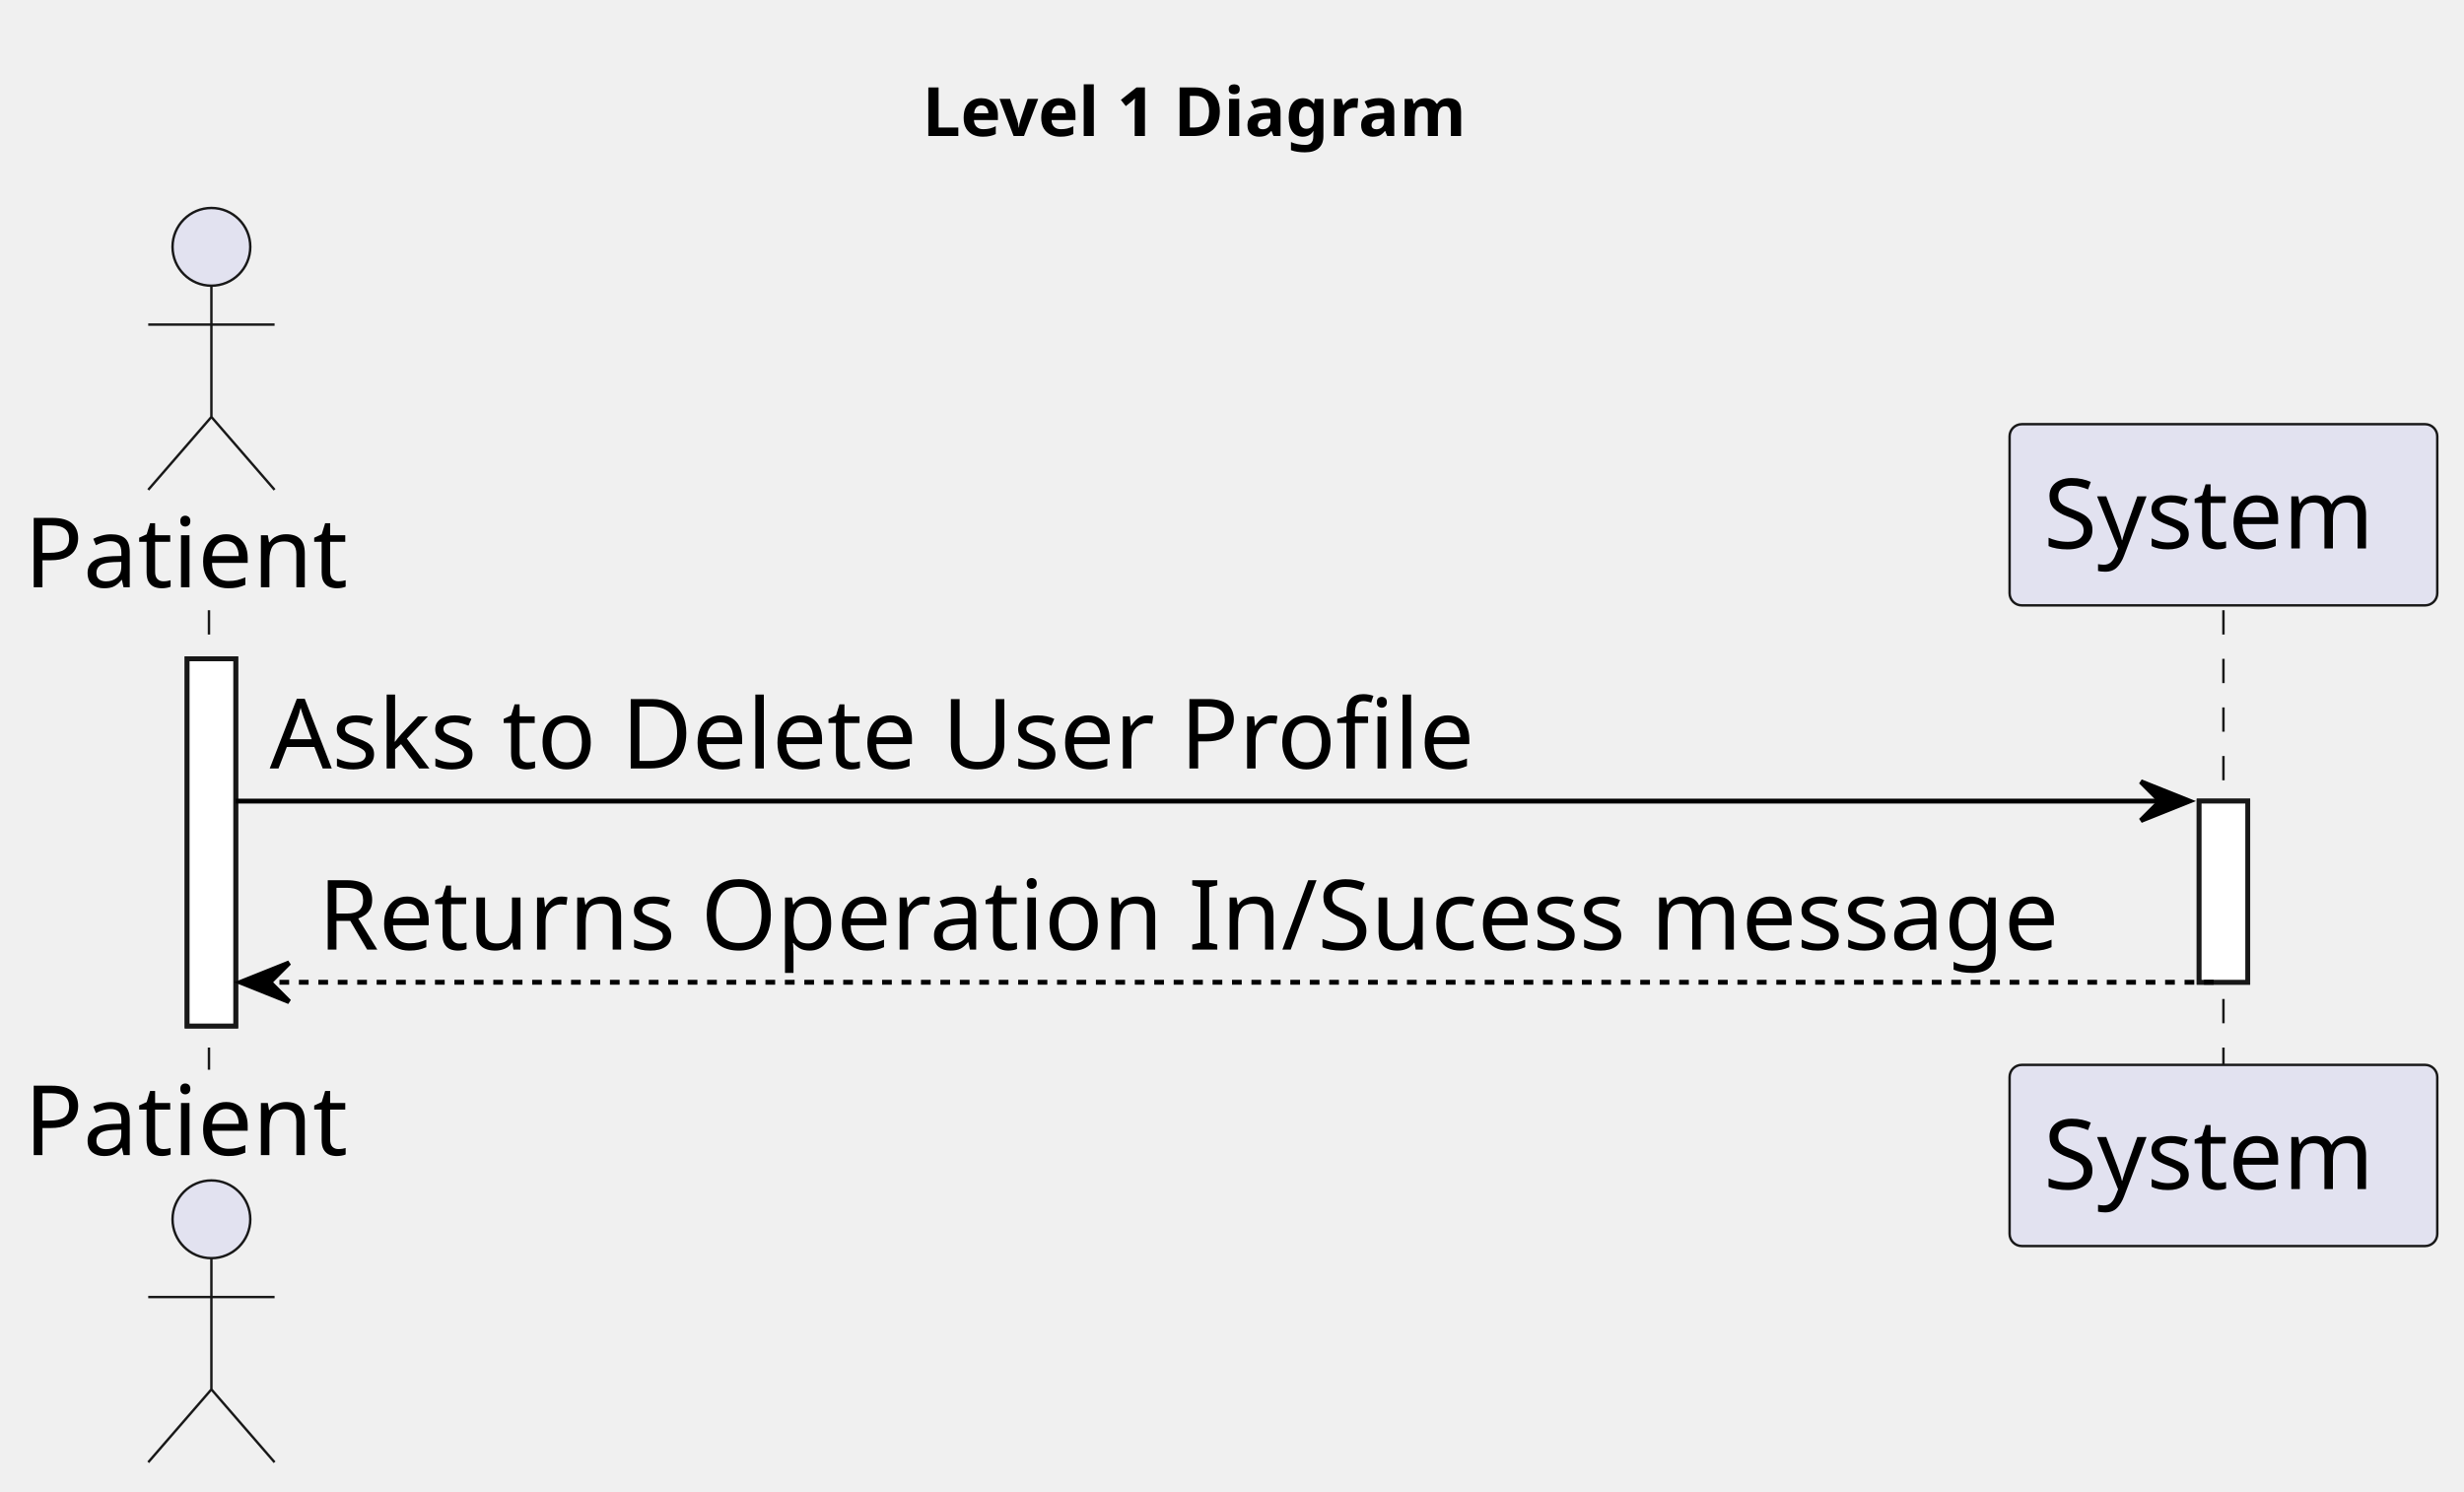
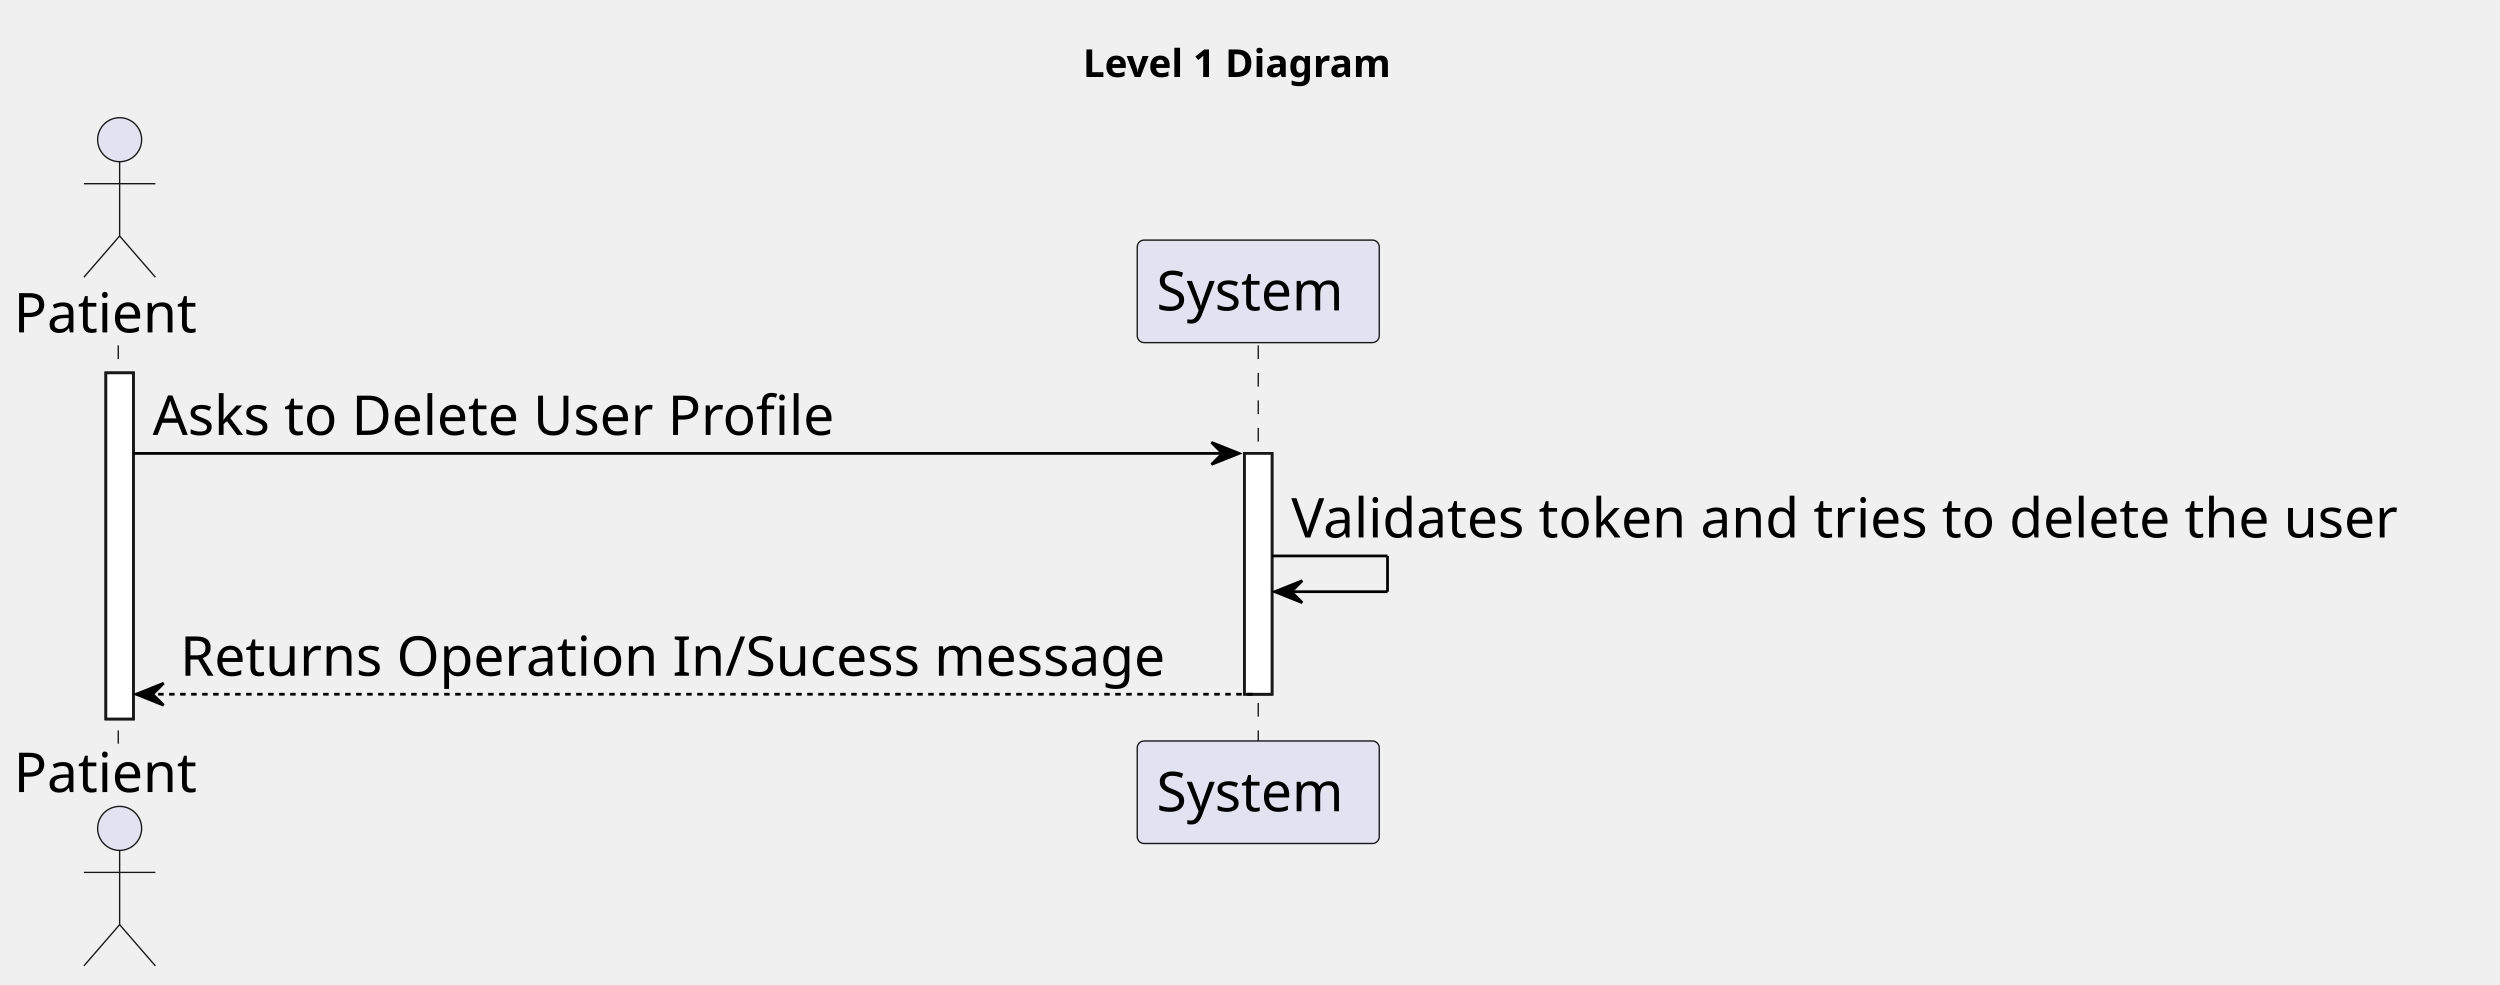
- <svg xmlns="http://www.w3.org/2000/svg" contentStyleType="text/css" height="307px" preserveAspectRatio="none" style="width:507px;height:307px;background:#FFFFFF;" version="1.1" viewBox="0 0 507 307" width="507px" zoomAndPan="magnify">
+ <svg xmlns="http://www.w3.org/2000/svg" contentStyleType="text/css" height="358px" preserveAspectRatio="none" style="width:909px;height:358px;background:#FFFFFF;" version="1.1" viewBox="0 0 909 358" width="909px" zoomAndPan="magnify">
  <defs />
  <g>
-     <text fill="#000000" font-family="sans-serif" font-size="14" font-weight="bold" lengthAdjust="spacing" textLength="126" x="189.75" y="27.995">Level 1 Diagram</text>
-     <rect fill="#FFFFFF" height="75.562" style="stroke:#181818;stroke-width:1.0;" width="10" x="38.5" y="135.578" />
-     <rect fill="#FFFFFF" height="37.281" style="stroke:#181818;stroke-width:1.0;" width="10" x="452.5" y="164.859" />
-     <line style="stroke:#181818;stroke-width:0.5;stroke-dasharray:5.0,5.0;" x1="43" x2="43" y1="125.578" y2="220.141" />
-     <line style="stroke:#181818;stroke-width:0.5;stroke-dasharray:5.0,5.0;" x1="457.5" x2="457.5" y1="125.578" y2="220.141" />
+     <text fill="#000000" font-family="sans-serif" font-size="14" font-weight="bold" lengthAdjust="spacing" textLength="126" x="393.75" y="27.995">Level 1 Diagram</text>
+     <rect fill="#FFFFFF" height="125.844" style="stroke:#181818;stroke-width:1.0;" width="10" x="38.5" y="135.578" />
+     <rect fill="#FFFFFF" height="87.562" style="stroke:#181818;stroke-width:1.0;" width="10" x="452.5" y="164.859" />
+     <line style="stroke:#181818;stroke-width:0.5;stroke-dasharray:5.0,5.0;" x1="43" x2="43" y1="125.578" y2="270.422" />
+     <line style="stroke:#181818;stroke-width:0.5;stroke-dasharray:5.0,5.0;" x1="457.5" x2="457.5" y1="125.578" y2="270.422" />
    <text fill="#000000" font-family="sans-serif" font-size="20" lengthAdjust="spacing" textLength="71" x="5" y="120.861">Patient</text>
    <ellipse cx="43.5" cy="50.797" fill="#E2E2F0" rx="8" ry="8" style="stroke:#181818;stroke-width:0.5;" />
    <path d="M43.5,58.797 L43.5,85.797 M30.5,66.797 L56.5,66.797 M43.5,85.797 L30.5,100.797 M43.5,85.797 L56.5,100.797 " fill="none" style="stroke:#181818;stroke-width:0.5;" />
-     <text fill="#000000" font-family="sans-serif" font-size="20" lengthAdjust="spacing" textLength="71" x="5" y="237.705">Patient</text>
-     <ellipse cx="43.5" cy="250.922" fill="#E2E2F0" rx="8" ry="8" style="stroke:#181818;stroke-width:0.5;" />
-     <path d="M43.5,258.922 L43.5,285.922 M30.5,266.922 L56.5,266.922 M43.5,285.922 L30.5,300.922 M43.5,285.922 L56.5,300.922 " fill="none" style="stroke:#181818;stroke-width:0.5;" />
+     <text fill="#000000" font-family="sans-serif" font-size="20" lengthAdjust="spacing" textLength="71" x="5" y="287.986">Patient</text>
+     <ellipse cx="43.5" cy="301.203" fill="#E2E2F0" rx="8" ry="8" style="stroke:#181818;stroke-width:0.5;" />
+     <path d="M43.5,309.203 L43.5,336.203 M30.5,317.203 L56.5,317.203 M43.5,336.203 L30.5,351.203 M43.5,336.203 L56.5,351.203 " fill="none" style="stroke:#181818;stroke-width:0.5;" />
    <rect fill="#E2E2F0" height="37.281" rx="2.5" ry="2.5" style="stroke:#181818;stroke-width:0.5;" width="88" x="413.5" y="87.297" />
    <text fill="#000000" font-family="sans-serif" font-size="20" lengthAdjust="spacing" textLength="74" x="420.5" y="112.861">System</text>
-     <rect fill="#E2E2F0" height="37.281" rx="2.5" ry="2.5" style="stroke:#181818;stroke-width:0.5;" width="88" x="413.5" y="219.141" />
-     <text fill="#000000" font-family="sans-serif" font-size="20" lengthAdjust="spacing" textLength="74" x="420.5" y="244.705">System</text>
-     <rect fill="#FFFFFF" height="75.562" style="stroke:#181818;stroke-width:1.0;" width="10" x="38.5" y="135.578" />
-     <rect fill="#FFFFFF" height="37.281" style="stroke:#181818;stroke-width:1.0;" width="10" x="452.5" y="164.859" />
+     <rect fill="#E2E2F0" height="37.281" rx="2.5" ry="2.5" style="stroke:#181818;stroke-width:0.5;" width="88" x="413.5" y="269.422" />
+     <text fill="#000000" font-family="sans-serif" font-size="20" lengthAdjust="spacing" textLength="74" x="420.5" y="294.986">System</text>
+     <rect fill="#FFFFFF" height="125.844" style="stroke:#181818;stroke-width:1.0;" width="10" x="38.5" y="135.578" />
+     <rect fill="#FFFFFF" height="87.562" style="stroke:#181818;stroke-width:1.0;" width="10" x="452.5" y="164.859" />
    <polygon fill="#000000" points="440.5,160.859,450.5,164.859,440.5,168.859,444.5,164.859" style="stroke:#000000;stroke-width:1.0;" />
    <line style="stroke:#000000;stroke-width:1.0;" x1="48.5" x2="446.5" y1="164.859" y2="164.859" />
    <text fill="#000000" font-family="sans-serif" font-size="20" lengthAdjust="spacing" textLength="263" x="55.5" y="158.143">Asks to Delete User Profile</text>
-     <polygon fill="#000000" points="59.5,198.141,49.5,202.141,59.5,206.141,55.5,202.141" style="stroke:#000000;stroke-width:1.0;" />
-     <line style="stroke:#000000;stroke-width:1.0;stroke-dasharray:2.0,2.0;" x1="53.5" x2="456.5" y1="202.141" y2="202.141" />
-     <text fill="#000000" font-family="sans-serif" font-size="20" lengthAdjust="spacing" textLength="380" x="65.5" y="195.424">Returns Operation In/Sucess message</text>
+     <line style="stroke:#000000;stroke-width:1.0;" x1="462.5" x2="504.5" y1="202.141" y2="202.141" />
+     <line style="stroke:#000000;stroke-width:1.0;" x1="504.5" x2="504.5" y1="202.141" y2="215.141" />
+     <line style="stroke:#000000;stroke-width:1.0;" x1="463.5" x2="504.5" y1="215.141" y2="215.141" />
+     <polygon fill="#000000" points="473.5,211.141,463.5,215.141,473.5,219.141,469.5,215.141" style="stroke:#000000;stroke-width:1.0;" />
+     <text fill="#000000" font-family="sans-serif" font-size="20" lengthAdjust="spacing" textLength="433" x="469.5" y="195.424">Validates token and tries to delete the user</text>
+     <polygon fill="#000000" points="59.5,248.422,49.5,252.422,59.5,256.422,55.5,252.422" style="stroke:#000000;stroke-width:1.0;" />
+     <line style="stroke:#000000;stroke-width:1.0;stroke-dasharray:2.0,2.0;" x1="53.5" x2="456.5" y1="252.422" y2="252.422" />
+     <text fill="#000000" font-family="sans-serif" font-size="20" lengthAdjust="spacing" textLength="380" x="65.5" y="245.705">Returns Operation In/Sucess message</text>
  </g>
</svg>
